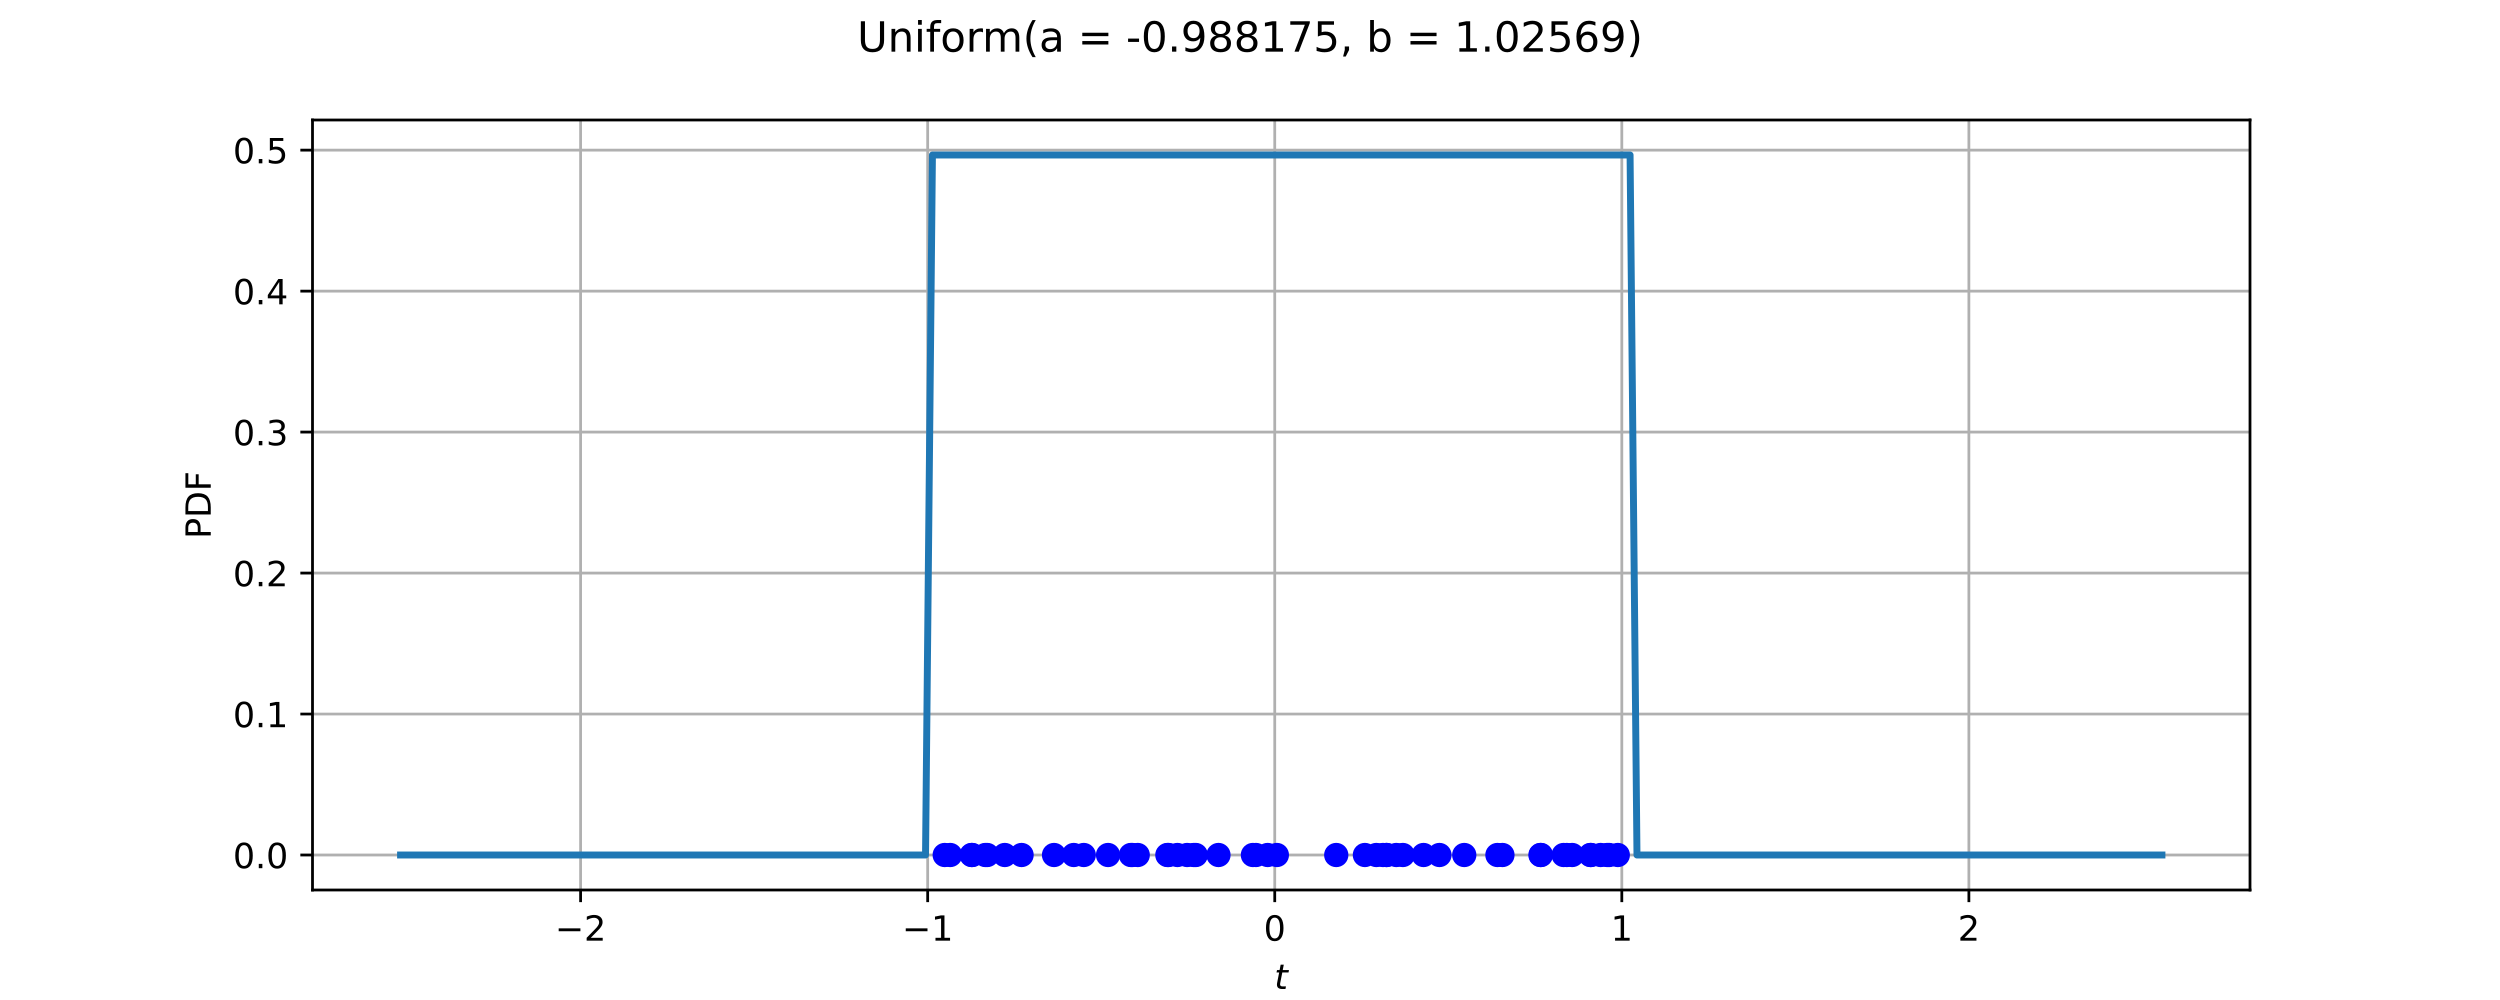
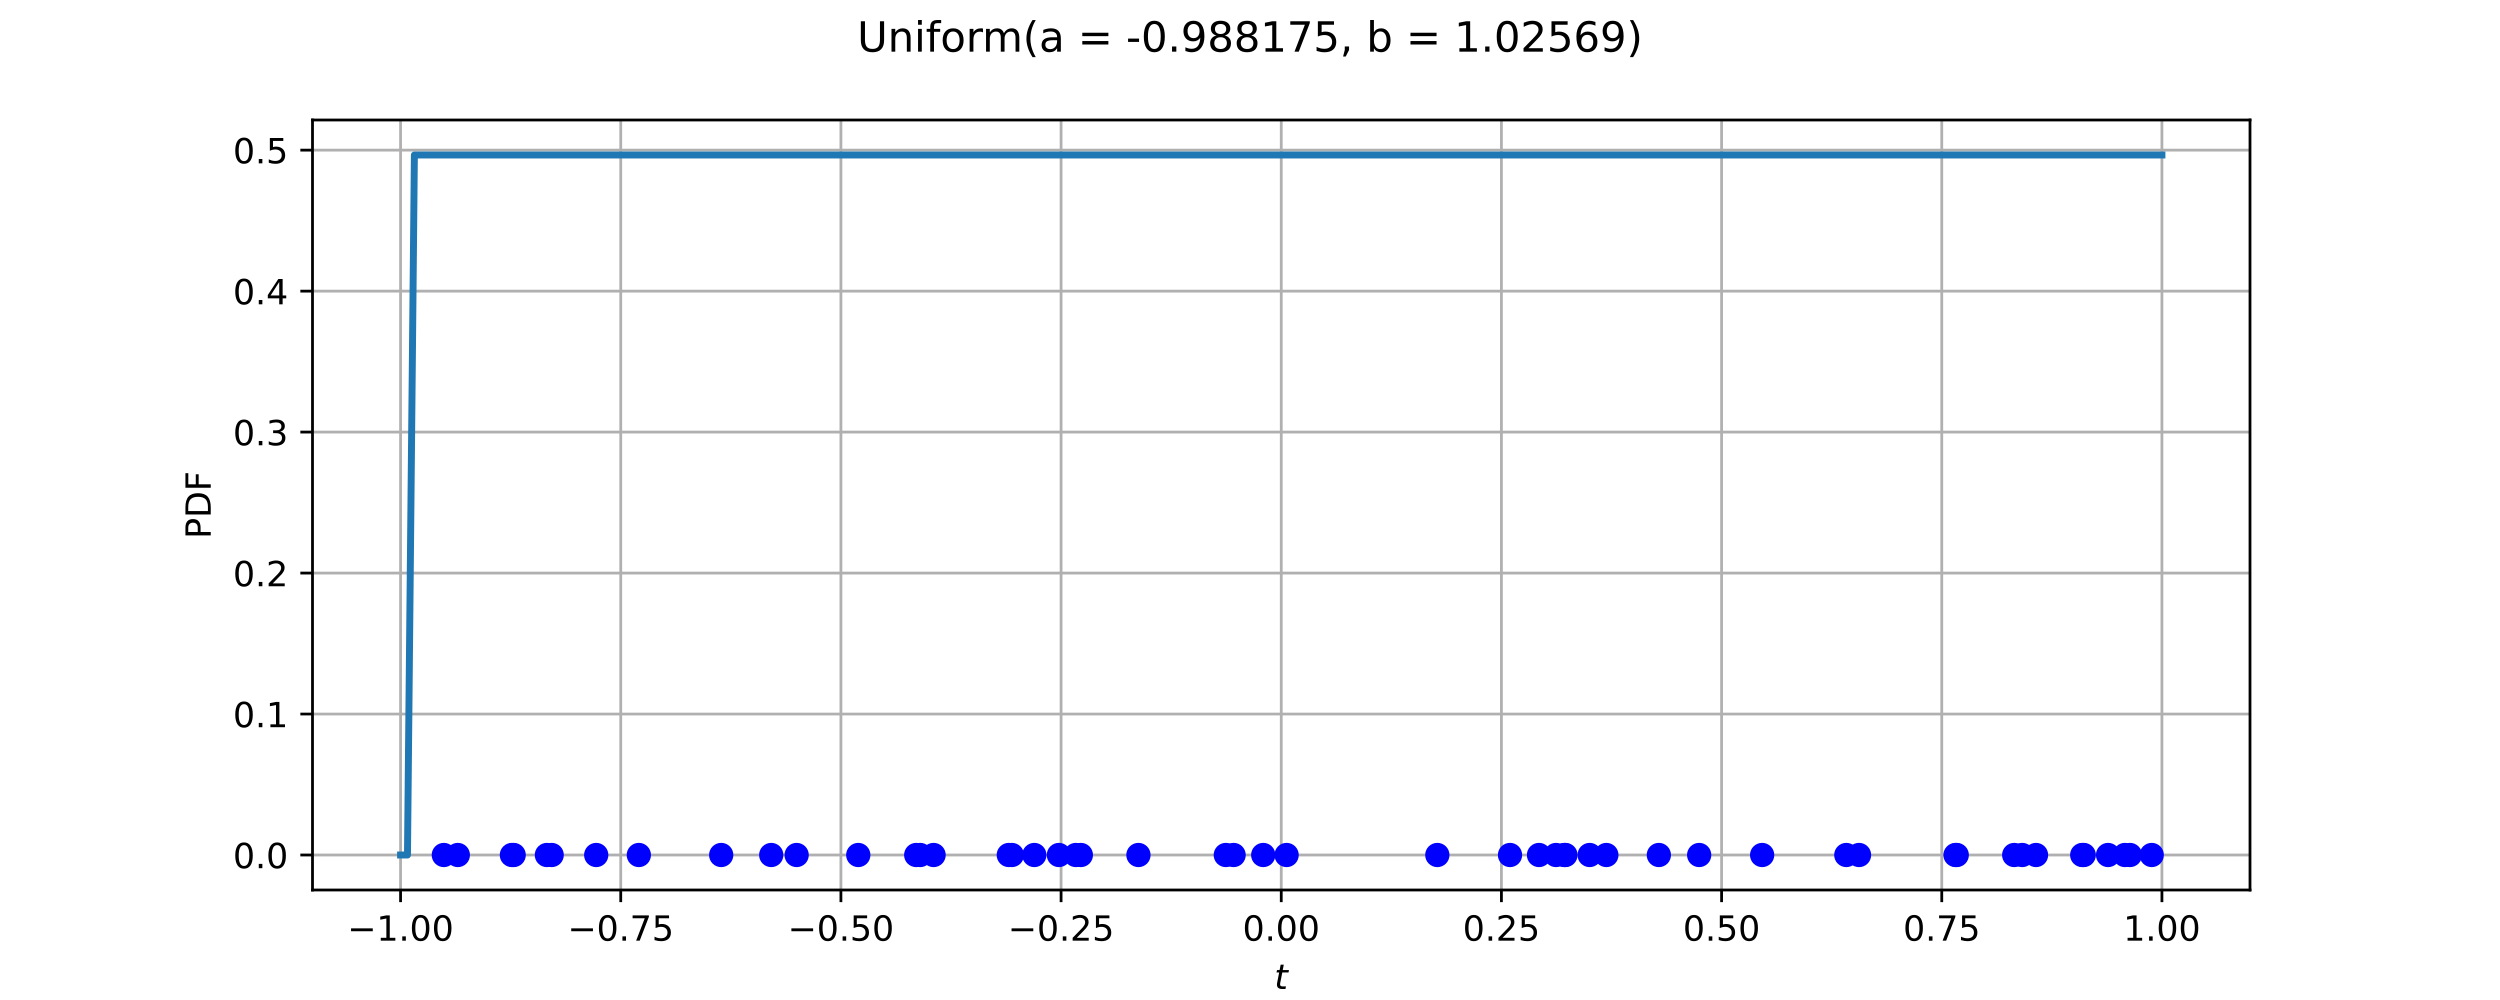
<svg xmlns="http://www.w3.org/2000/svg" xmlns:xlink="http://www.w3.org/1999/xlink" width="720pt" height="288pt" viewBox="0 0 720 288" version="1.1">
  <defs>
    <style type="text/css">*{stroke-linejoin: round; stroke-linecap: butt}</style>
  </defs>
  <g id="figure_1">
    <g id="patch_1">
      <path d="M 0 288  L 720 288  L 720 0  L 0 0  z " style="fill: #ffffff" />
    </g>
    <g id="axes_1">
      <g id="patch_2">
        <path d="M 90 256.32  L 648 256.32  L 648 34.56  L 90 34.56  z " style="fill: #ffffff" />
      </g>
      <g id="matplotlib.axis_1">
        <g id="xtick_1">
          <g id="line2d_1">
-             <path d="M 167.212 256.32  L 167.212 34.56  " clip-path="url(#p290db54220)" style="fill: none; stroke: #b0b0b0; stroke-width: 0.8; stroke-linecap: square" />
+             <path d="M 115.364 256.32  L 115.364 34.56  " clip-path="url(#p290db54220)" style="fill: none; stroke: #b0b0b0; stroke-width: 0.8; stroke-linecap: square" />
          </g>
          <g id="line2d_2">
            <defs>
              <path id="m4a92d99fee" d="M 0 0  L 0 3.5  " style="stroke: #000000; stroke-width: 0.8" />
            </defs>
            <g>
-               <use xlink:href="#m4a92d99fee" x="167.212" y="256.32" style="stroke: #000000; stroke-width: 0.8" />
+               <use xlink:href="#m4a92d99fee" x="115.364" y="256.32" style="stroke: #000000; stroke-width: 0.8" />
            </g>
          </g>
          <g id="text_1">
-             <g transform="translate(159.8413 270.9177) scale(0.1 -0.1)">
+             <g transform="translate(100.041 270.9177) scale(0.1 -0.1)">
              <defs>
                <path id="DejaVuSans-c9c" d="M 678 2272  L 4684 2272  L 4684 1741  L 678 1741  L 678 2272  z " transform="scale(0.015625)" />
+                 <path id="DejaVuSans-14" d="M 794 531  L 1825 531  L 1825 4091  L 703 3866  L 703 4441  L 1819 4666  L 2450 4666  L 2450 531  L 3481 531  L 3481 0  L 794 0  L 794 531  z " transform="scale(0.015625)" />
+                 <path id="DejaVuSans-11" d="M 684 794  L 1344 794  L 1344 0  L 684 0  L 684 794  z " transform="scale(0.015625)" />
+                 <path id="DejaVuSans-13" d="M 2034 4250  Q 1547 4250 1301 3770  Q 1056 3291 1056 2328  Q 1056 1369 1301 889  Q 1547 409 2034 409  Q 2525 409 2770 889  Q 3016 1369 3016 2328  Q 3016 3291 2770 3770  Q 2525 4250 2034 4250  z M 2034 4750  Q 2819 4750 3233 4129  Q 3647 3509 3647 2328  Q 3647 1150 3233 529  Q 2819 -91 2034 -91  Q 1250 -91 836 529  Q 422 1150 422 2328  Q 422 3509 836 4129  Q 1250 4750 2034 4750  z " transform="scale(0.015625)" />
+               </defs>
+               <use xlink:href="#DejaVuSans-c9c" />
+               <use xlink:href="#DejaVuSans-14" transform="translate(83.79688 0)" />
+               <use xlink:href="#DejaVuSans-11" transform="translate(147.4219 0)" />
+               <use xlink:href="#DejaVuSans-13" transform="translate(179.2031 0)" />
+               <use xlink:href="#DejaVuSans-13" transform="translate(242.8281 0)" />
+             </g>
+           </g>
+         </g>
+         <g id="xtick_2">
+           <g id="line2d_3">
+             <path d="M 178.773 256.32  L 178.773 34.56  " clip-path="url(#p290db54220)" style="fill: none; stroke: #b0b0b0; stroke-width: 0.8; stroke-linecap: square" />
+           </g>
+           <g id="line2d_4">
+             <g>
+               <use xlink:href="#m4a92d99fee" x="178.773" y="256.32" style="stroke: #000000; stroke-width: 0.8" />
+             </g>
+           </g>
+           <g id="text_2">
+             <g transform="translate(163.4501 270.9177) scale(0.1 -0.1)">
+               <defs>
+                 <path id="DejaVuSans-1a" d="M 525 4666  L 3525 4666  L 3525 4397  L 1831 0  L 1172 0  L 2766 4134  L 525 4134  L 525 4666  z " transform="scale(0.015625)" />
+                 <path id="DejaVuSans-18" d="M 691 4666  L 3169 4666  L 3169 4134  L 1269 4134  L 1269 2991  Q 1406 3038 1543 3061  Q 1681 3084 1819 3084  Q 2600 3084 3056 2656  Q 3513 2228 3513 1497  Q 3513 744 3044 326  Q 2575 -91 1722 -91  Q 1428 -91 1123 -41  Q 819 9 494 109  L 494 744  Q 775 591 1075 516  Q 1375 441 1709 441  Q 2250 441 2565 725  Q 2881 1009 2881 1497  Q 2881 1984 2565 2268  Q 2250 2553 1709 2553  Q 1456 2553 1204 2497  Q 953 2441 691 2322  L 691 4666  z " transform="scale(0.015625)" />
+               </defs>
+               <use xlink:href="#DejaVuSans-c9c" />
+               <use xlink:href="#DejaVuSans-13" transform="translate(83.79688 0)" />
+               <use xlink:href="#DejaVuSans-11" transform="translate(147.4219 0)" />
+               <use xlink:href="#DejaVuSans-1a" transform="translate(179.2031 0)" />
+               <use xlink:href="#DejaVuSans-18" transform="translate(242.8281 0)" />
+             </g>
+           </g>
+         </g>
+         <g id="xtick_3">
+           <g id="line2d_5">
+             <path d="M 242.182 256.32  L 242.182 34.56  " clip-path="url(#p290db54220)" style="fill: none; stroke: #b0b0b0; stroke-width: 0.8; stroke-linecap: square" />
+           </g>
+           <g id="line2d_6">
+             <g>
+               <use xlink:href="#m4a92d99fee" x="242.182" y="256.32" style="stroke: #000000; stroke-width: 0.8" />
+             </g>
+           </g>
+           <g id="text_3">
+             <g transform="translate(226.8592 270.9177) scale(0.1 -0.1)">
+               <use xlink:href="#DejaVuSans-c9c" />
+               <use xlink:href="#DejaVuSans-13" transform="translate(83.79688 0)" />
+               <use xlink:href="#DejaVuSans-11" transform="translate(147.4219 0)" />
+               <use xlink:href="#DejaVuSans-18" transform="translate(179.2031 0)" />
+               <use xlink:href="#DejaVuSans-13" transform="translate(242.8281 0)" />
+             </g>
+           </g>
+         </g>
+         <g id="xtick_4">
+           <g id="line2d_7">
+             <path d="M 305.591 256.32  L 305.591 34.56  " clip-path="url(#p290db54220)" style="fill: none; stroke: #b0b0b0; stroke-width: 0.8; stroke-linecap: square" />
+           </g>
+           <g id="line2d_8">
+             <g>
+               <use xlink:href="#m4a92d99fee" x="305.591" y="256.32" style="stroke: #000000; stroke-width: 0.8" />
+             </g>
+           </g>
+           <g id="text_4">
+             <g transform="translate(290.2683 270.9177) scale(0.1 -0.1)">
+               <defs>
                <path id="DejaVuSans-15" d="M 1228 531  L 3431 531  L 3431 0  L 469 0  L 469 531  Q 828 903 1448 1529  Q 2069 2156 2228 2338  Q 2531 2678 2651 2914  Q 2772 3150 2772 3378  Q 2772 3750 2511 3984  Q 2250 4219 1831 4219  Q 1534 4219 1204 4116  Q 875 4013 500 3803  L 500 4441  Q 881 4594 1212 4672  Q 1544 4750 1819 4750  Q 2544 4750 2975 4387  Q 3406 4025 3406 3419  Q 3406 3131 3298 2873  Q 3191 2616 2906 2266  Q 2828 2175 2409 1742  Q 1991 1309 1228 531  z " transform="scale(0.015625)" />
              </defs>
              <use xlink:href="#DejaVuSans-c9c" />
-               <use xlink:href="#DejaVuSans-15" transform="translate(83.79688 0)" />
-             </g>
-           </g>
-         </g>
-         <g id="xtick_2">
-           <g id="line2d_3">
-             <path d="M 267.169 256.32  L 267.169 34.56  " clip-path="url(#p290db54220)" style="fill: none; stroke: #b0b0b0; stroke-width: 0.8; stroke-linecap: square" />
-           </g>
-           <g id="line2d_4">
-             <g>
-               <use xlink:href="#m4a92d99fee" x="267.169" y="256.32" style="stroke: #000000; stroke-width: 0.8" />
-             </g>
-           </g>
-           <g id="text_2">
-             <g transform="translate(259.7976 270.9177) scale(0.1 -0.1)">
-               <defs>
-                 <path id="DejaVuSans-14" d="M 794 531  L 1825 531  L 1825 4091  L 703 3866  L 703 4441  L 1819 4666  L 2450 4666  L 2450 531  L 3481 531  L 3481 0  L 794 0  L 794 531  z " transform="scale(0.015625)" />
-               </defs>
-               <use xlink:href="#DejaVuSans-c9c" />
-               <use xlink:href="#DejaVuSans-14" transform="translate(83.79688 0)" />
-             </g>
-           </g>
-         </g>
-         <g id="xtick_3">
-           <g id="line2d_5">
-             <path d="M 367.125 256.32  L 367.125 34.56  " clip-path="url(#p290db54220)" style="fill: none; stroke: #b0b0b0; stroke-width: 0.8; stroke-linecap: square" />
-           </g>
-           <g id="line2d_6">
-             <g>
-               <use xlink:href="#m4a92d99fee" x="367.125" y="256.32" style="stroke: #000000; stroke-width: 0.8" />
-             </g>
-           </g>
-           <g id="text_3">
-             <g transform="translate(363.9437 270.9177) scale(0.1 -0.1)">
-               <defs>
-                 <path id="DejaVuSans-13" d="M 2034 4250  Q 1547 4250 1301 3770  Q 1056 3291 1056 2328  Q 1056 1369 1301 889  Q 1547 409 2034 409  Q 2525 409 2770 889  Q 3016 1369 3016 2328  Q 3016 3291 2770 3770  Q 2525 4250 2034 4250  z M 2034 4750  Q 2819 4750 3233 4129  Q 3647 3509 3647 2328  Q 3647 1150 3233 529  Q 2819 -91 2034 -91  Q 1250 -91 836 529  Q 422 1150 422 2328  Q 422 3509 836 4129  Q 1250 4750 2034 4750  z " transform="scale(0.015625)" />
-               </defs>
-               <use xlink:href="#DejaVuSans-13" />
-             </g>
-           </g>
-         </g>
-         <g id="xtick_4">
-           <g id="line2d_7">
-             <path d="M 467.081 256.32  L 467.081 34.56  " clip-path="url(#p290db54220)" style="fill: none; stroke: #b0b0b0; stroke-width: 0.8; stroke-linecap: square" />
-           </g>
-           <g id="line2d_8">
-             <g>
-               <use xlink:href="#m4a92d99fee" x="467.081" y="256.32" style="stroke: #000000; stroke-width: 0.8" />
-             </g>
-           </g>
-           <g id="text_4">
-             <g transform="translate(463.9 270.9177) scale(0.1 -0.1)">
-               <use xlink:href="#DejaVuSans-14" />
+               <use xlink:href="#DejaVuSans-13" transform="translate(83.79688 0)" />
+               <use xlink:href="#DejaVuSans-11" transform="translate(147.4219 0)" />
+               <use xlink:href="#DejaVuSans-15" transform="translate(179.2031 0)" />
+               <use xlink:href="#DejaVuSans-18" transform="translate(242.8281 0)" />
            </g>
          </g>
        </g>
        <g id="xtick_5">
          <g id="line2d_9">
-             <path d="M 567.037 256.32  L 567.037 34.56  " clip-path="url(#p290db54220)" style="fill: none; stroke: #b0b0b0; stroke-width: 0.8; stroke-linecap: square" />
+             <path d="M 369 256.32  L 369 34.56  " clip-path="url(#p290db54220)" style="fill: none; stroke: #b0b0b0; stroke-width: 0.8; stroke-linecap: square" />
          </g>
          <g id="line2d_10">
            <g>
-               <use xlink:href="#m4a92d99fee" x="567.037" y="256.32" style="stroke: #000000; stroke-width: 0.8" />
+               <use xlink:href="#m4a92d99fee" x="369" y="256.32" style="stroke: #000000; stroke-width: 0.8" />
            </g>
          </g>
          <g id="text_5">
-             <g transform="translate(563.8562 270.9177) scale(0.1 -0.1)">
-               <use xlink:href="#DejaVuSans-15" />
-             </g>
-           </g>
-         </g>
-         <g id="text_6">
+             <g transform="translate(357.8672 270.9177) scale(0.1 -0.1)">
+               <use xlink:href="#DejaVuSans-13" />
+               <use xlink:href="#DejaVuSans-11" transform="translate(63.625 0)" />
+               <use xlink:href="#DejaVuSans-13" transform="translate(95.40625 0)" />
+               <use xlink:href="#DejaVuSans-13" transform="translate(159.0312 0)" />
+             </g>
+           </g>
+         </g>
+         <g id="xtick_6">
+           <g id="line2d_11">
+             <path d="M 432.409 256.32  L 432.409 34.56  " clip-path="url(#p290db54220)" style="fill: none; stroke: #b0b0b0; stroke-width: 0.8; stroke-linecap: square" />
+           </g>
+           <g id="line2d_12">
+             <g>
+               <use xlink:href="#m4a92d99fee" x="432.409" y="256.32" style="stroke: #000000; stroke-width: 0.8" />
+             </g>
+           </g>
+           <g id="text_6">
+             <g transform="translate(421.2763 270.9177) scale(0.1 -0.1)">
+               <use xlink:href="#DejaVuSans-13" />
+               <use xlink:href="#DejaVuSans-11" transform="translate(63.625 0)" />
+               <use xlink:href="#DejaVuSans-15" transform="translate(95.40625 0)" />
+               <use xlink:href="#DejaVuSans-18" transform="translate(159.0312 0)" />
+             </g>
+           </g>
+         </g>
+         <g id="xtick_7">
+           <g id="line2d_13">
+             <path d="M 495.818 256.32  L 495.818 34.56  " clip-path="url(#p290db54220)" style="fill: none; stroke: #b0b0b0; stroke-width: 0.8; stroke-linecap: square" />
+           </g>
+           <g id="line2d_14">
+             <g>
+               <use xlink:href="#m4a92d99fee" x="495.818" y="256.32" style="stroke: #000000; stroke-width: 0.8" />
+             </g>
+           </g>
+           <g id="text_7">
+             <g transform="translate(484.6854 270.9177) scale(0.1 -0.1)">
+               <use xlink:href="#DejaVuSans-13" />
+               <use xlink:href="#DejaVuSans-11" transform="translate(63.625 0)" />
+               <use xlink:href="#DejaVuSans-18" transform="translate(95.40625 0)" />
+               <use xlink:href="#DejaVuSans-13" transform="translate(159.0312 0)" />
+             </g>
+           </g>
+         </g>
+         <g id="xtick_8">
+           <g id="line2d_15">
+             <path d="M 559.227 256.32  L 559.227 34.56  " clip-path="url(#p290db54220)" style="fill: none; stroke: #b0b0b0; stroke-width: 0.8; stroke-linecap: square" />
+           </g>
+           <g id="line2d_16">
+             <g>
+               <use xlink:href="#m4a92d99fee" x="559.227" y="256.32" style="stroke: #000000; stroke-width: 0.8" />
+             </g>
+           </g>
+           <g id="text_8">
+             <g transform="translate(548.0945 270.9177) scale(0.1 -0.1)">
+               <use xlink:href="#DejaVuSans-13" />
+               <use xlink:href="#DejaVuSans-11" transform="translate(63.625 0)" />
+               <use xlink:href="#DejaVuSans-1a" transform="translate(95.40625 0)" />
+               <use xlink:href="#DejaVuSans-18" transform="translate(159.0312 0)" />
+             </g>
+           </g>
+         </g>
+         <g id="xtick_9">
+           <g id="line2d_17">
+             <path d="M 622.636 256.32  L 622.636 34.56  " clip-path="url(#p290db54220)" style="fill: none; stroke: #b0b0b0; stroke-width: 0.8; stroke-linecap: square" />
+           </g>
+           <g id="line2d_18">
+             <g>
+               <use xlink:href="#m4a92d99fee" x="622.636" y="256.32" style="stroke: #000000; stroke-width: 0.8" />
+             </g>
+           </g>
+           <g id="text_9">
+             <g transform="translate(611.5036 270.9177) scale(0.1 -0.1)">
+               <use xlink:href="#DejaVuSans-14" />
+               <use xlink:href="#DejaVuSans-11" transform="translate(63.625 0)" />
+               <use xlink:href="#DejaVuSans-13" transform="translate(95.40625 0)" />
+               <use xlink:href="#DejaVuSans-13" transform="translate(159.0312 0)" />
+             </g>
+           </g>
+         </g>
+         <g id="text_10">
          <g transform="translate(367 284.9177) scale(0.1 -0.1)">
            <defs>
              <path id="DejaVuSans-Oblique-57" d="M 2706 3500  L 2619 3053  L 1472 3053  L 1100 1153  Q 1081 1047 1072 975  Q 1063 903 1063 863  Q 1063 663 1183 572  Q 1303 481 1569 481  L 2150 481  L 2053 0  L 1503 0  Q 991 0 739 200  Q 488 400 488 806  Q 488 878 497 964  Q 506 1050 525 1153  L 897 3053  L 409 3053  L 500 3500  L 978 3500  L 1172 4494  L 1747 4494  L 1556 3500  L 2706 3500  z " transform="scale(0.015625)" />
            </defs>
            <use xlink:href="#DejaVuSans-Oblique-57" transform="translate(0 0.78125)" />
          </g>
        </g>
      </g>
      <g id="matplotlib.axis_2">
        <g id="ytick_1">
-           <g id="line2d_11">
+           <g id="line2d_19">
            <path d="M 90 246.24  L 648 246.24  " clip-path="url(#p290db54220)" style="fill: none; stroke: #b0b0b0; stroke-width: 0.8; stroke-linecap: square" />
          </g>
-           <g id="line2d_12">
+           <g id="line2d_20">
            <defs>
              <path id="mb3cb5c074b" d="M 0 0  L -3.5 0  " style="stroke: #000000; stroke-width: 0.8" />
            </defs>
            <g>
              <use xlink:href="#mb3cb5c074b" x="90" y="246.24" style="stroke: #000000; stroke-width: 0.8" />
            </g>
          </g>
-           <g id="text_7">
+           <g id="text_11">
            <g transform="translate(67.09687 250.0388) scale(0.1 -0.1)">
-               <defs>
-                 <path id="DejaVuSans-11" d="M 684 794  L 1344 794  L 1344 0  L 684 0  L 684 794  z " transform="scale(0.015625)" />
-               </defs>
              <use xlink:href="#DejaVuSans-13" />
              <use xlink:href="#DejaVuSans-11" transform="translate(63.625 0)" />
              <use xlink:href="#DejaVuSans-13" transform="translate(95.40625 0)" />
            </g>
          </g>
        </g>
        <g id="ytick_2">
-           <g id="line2d_13">
+           <g id="line2d_21">
            <path d="M 90 205.64  L 648 205.64  " clip-path="url(#p290db54220)" style="fill: none; stroke: #b0b0b0; stroke-width: 0.8; stroke-linecap: square" />
          </g>
-           <g id="line2d_14">
+           <g id="line2d_22">
            <g>
              <use xlink:href="#mb3cb5c074b" x="90" y="205.64" style="stroke: #000000; stroke-width: 0.8" />
            </g>
          </g>
-           <g id="text_8">
+           <g id="text_12">
            <g transform="translate(67.09687 209.4393) scale(0.1 -0.1)">
              <use xlink:href="#DejaVuSans-13" />
              <use xlink:href="#DejaVuSans-11" transform="translate(63.625 0)" />
              <use xlink:href="#DejaVuSans-14" transform="translate(95.40625 0)" />
            </g>
          </g>
        </g>
        <g id="ytick_3">
-           <g id="line2d_15">
+           <g id="line2d_23">
            <path d="M 90 165.041  L 648 165.041  " clip-path="url(#p290db54220)" style="fill: none; stroke: #b0b0b0; stroke-width: 0.8; stroke-linecap: square" />
          </g>
-           <g id="line2d_16">
+           <g id="line2d_24">
            <g>
              <use xlink:href="#mb3cb5c074b" x="90" y="165.041" style="stroke: #000000; stroke-width: 0.8" />
            </g>
          </g>
-           <g id="text_9">
+           <g id="text_13">
            <g transform="translate(67.09687 168.8397) scale(0.1 -0.1)">
              <use xlink:href="#DejaVuSans-13" />
              <use xlink:href="#DejaVuSans-11" transform="translate(63.625 0)" />
              <use xlink:href="#DejaVuSans-15" transform="translate(95.40625 0)" />
            </g>
          </g>
        </g>
        <g id="ytick_4">
-           <g id="line2d_17">
+           <g id="line2d_25">
            <path d="M 90 124.441  L 648 124.441  " clip-path="url(#p290db54220)" style="fill: none; stroke: #b0b0b0; stroke-width: 0.8; stroke-linecap: square" />
          </g>
-           <g id="line2d_18">
+           <g id="line2d_26">
            <g>
              <use xlink:href="#mb3cb5c074b" x="90" y="124.441" style="stroke: #000000; stroke-width: 0.8" />
            </g>
          </g>
-           <g id="text_10">
+           <g id="text_14">
            <g transform="translate(67.09687 128.2401) scale(0.1 -0.1)">
              <defs>
                <path id="DejaVuSans-16" d="M 2597 2516  Q 3050 2419 3304 2112  Q 3559 1806 3559 1356  Q 3559 666 3084 287  Q 2609 -91 1734 -91  Q 1441 -91 1130 -33  Q 819 25 488 141  L 488 750  Q 750 597 1062 519  Q 1375 441 1716 441  Q 2309 441 2620 675  Q 2931 909 2931 1356  Q 2931 1769 2642 2001  Q 2353 2234 1838 2234  L 1294 2234  L 1294 2753  L 1863 2753  Q 2328 2753 2575 2939  Q 2822 3125 2822 3475  Q 2822 3834 2567 4026  Q 2313 4219 1838 4219  Q 1578 4219 1281 4162  Q 984 4106 628 3988  L 628 4550  Q 988 4650 1302 4700  Q 1616 4750 1894 4750  Q 2613 4750 3031 4423  Q 3450 4097 3450 3541  Q 3450 3153 3228 2886  Q 3006 2619 2597 2516  z " transform="scale(0.015625)" />
              </defs>
              <use xlink:href="#DejaVuSans-13" />
              <use xlink:href="#DejaVuSans-11" transform="translate(63.625 0)" />
              <use xlink:href="#DejaVuSans-16" transform="translate(95.40625 0)" />
            </g>
          </g>
        </g>
        <g id="ytick_5">
-           <g id="line2d_19">
+           <g id="line2d_27">
            <path d="M 90 83.842  L 648 83.842  " clip-path="url(#p290db54220)" style="fill: none; stroke: #b0b0b0; stroke-width: 0.8; stroke-linecap: square" />
          </g>
-           <g id="line2d_20">
+           <g id="line2d_28">
            <g>
              <use xlink:href="#mb3cb5c074b" x="90" y="83.842" style="stroke: #000000; stroke-width: 0.8" />
            </g>
          </g>
-           <g id="text_11">
+           <g id="text_15">
            <g transform="translate(67.09687 87.64055) scale(0.1 -0.1)">
              <defs>
                <path id="DejaVuSans-17" d="M 2419 4116  L 825 1625  L 2419 1625  L 2419 4116  z M 2253 4666  L 3047 4666  L 3047 1625  L 3713 1625  L 3713 1100  L 3047 1100  L 3047 0  L 2419 0  L 2419 1100  L 313 1100  L 313 1709  L 2253 4666  z " transform="scale(0.015625)" />
              </defs>
              <use xlink:href="#DejaVuSans-13" />
              <use xlink:href="#DejaVuSans-11" transform="translate(63.625 0)" />
              <use xlink:href="#DejaVuSans-17" transform="translate(95.40625 0)" />
            </g>
          </g>
        </g>
        <g id="ytick_6">
-           <g id="line2d_21">
+           <g id="line2d_29">
            <path d="M 90 43.242  L 648 43.242  " clip-path="url(#p290db54220)" style="fill: none; stroke: #b0b0b0; stroke-width: 0.8; stroke-linecap: square" />
          </g>
-           <g id="line2d_22">
+           <g id="line2d_30">
            <g>
              <use xlink:href="#mb3cb5c074b" x="90" y="43.242" style="stroke: #000000; stroke-width: 0.8" />
            </g>
          </g>
-           <g id="text_12">
+           <g id="text_16">
            <g transform="translate(67.09687 47.04099) scale(0.1 -0.1)">
-               <defs>
-                 <path id="DejaVuSans-18" d="M 691 4666  L 3169 4666  L 3169 4134  L 1269 4134  L 1269 2991  Q 1406 3038 1543 3061  Q 1681 3084 1819 3084  Q 2600 3084 3056 2656  Q 3513 2228 3513 1497  Q 3513 744 3044 326  Q 2575 -91 1722 -91  Q 1428 -91 1123 -41  Q 819 9 494 109  L 494 744  Q 775 591 1075 516  Q 1375 441 1709 441  Q 2250 441 2565 725  Q 2881 1009 2881 1497  Q 2881 1984 2565 2268  Q 2250 2553 1709 2553  Q 1456 2553 1204 2497  Q 953 2441 691 2322  L 691 4666  z " transform="scale(0.015625)" />
-               </defs>
              <use xlink:href="#DejaVuSans-13" />
              <use xlink:href="#DejaVuSans-11" transform="translate(63.625 0)" />
              <use xlink:href="#DejaVuSans-18" transform="translate(95.40625 0)" />
            </g>
          </g>
        </g>
-         <g id="text_13">
+         <g id="text_17">
          <g transform="translate(60.69453 155.1806) rotate(-90) scale(0.1 -0.1)">
            <defs>
              <path id="DejaVuSans-33" d="M 1259 4147  L 1259 2394  L 2053 2394  Q 2494 2394 2734 2622  Q 2975 2850 2975 3272  Q 2975 3691 2734 3919  Q 2494 4147 2053 4147  L 1259 4147  z M 628 4666  L 2053 4666  Q 2838 4666 3239 4311  Q 3641 3956 3641 3272  Q 3641 2581 3239 2228  Q 2838 1875 2053 1875  L 1259 1875  L 1259 0  L 628 0  L 628 4666  z " transform="scale(0.015625)" />
              <path id="DejaVuSans-27" d="M 1259 4147  L 1259 519  L 2022 519  Q 2988 519 3436 956  Q 3884 1394 3884 2338  Q 3884 3275 3436 3711  Q 2988 4147 2022 4147  L 1259 4147  z M 628 4666  L 1925 4666  Q 3281 4666 3915 4102  Q 4550 3538 4550 2338  Q 4550 1131 3912 565  Q 3275 0 1925 0  L 628 0  L 628 4666  z " transform="scale(0.015625)" />
              <path id="DejaVuSans-29" d="M 628 4666  L 3309 4666  L 3309 4134  L 1259 4134  L 1259 2759  L 3109 2759  L 3109 2228  L 1259 2228  L 1259 0  L 628 0  L 628 4666  z " transform="scale(0.015625)" />
            </defs>
            <use xlink:href="#DejaVuSans-33" />
            <use xlink:href="#DejaVuSans-27" transform="translate(60.29688 0)" />
            <use xlink:href="#DejaVuSans-29" transform="translate(137.2969 0)" />
          </g>
        </g>
      </g>
-       <g id="line2d_23">
-         <path d="M 115.364 246.24  L 266.551 246.24  L 268.54 44.64  L 469.46 44.64  L 471.449 246.24  L 622.636 246.24  L 622.636 246.24  " clip-path="url(#p290db54220)" style="fill: none; stroke: #1f77b4; stroke-width: 2; stroke-linecap: square" />
+       <g id="line2d_31">
+         <path d="M 115.364 246.24  L 117.353 246.24  L 119.342 44.64  L 622.636 44.64  L 622.636 44.64  " clip-path="url(#p290db54220)" style="fill: none; stroke: #1f77b4; stroke-width: 2; stroke-linecap: square" />
      </g>
      <g id="PathCollection_1">
        <defs>
          <path id="mfba7d9ca32" d="M 0 3  C 0.796 3 1.559 2.684 2.121 2.121  C 2.684 1.559 3 0.796 3 0  C 3 -0.796 2.684 -1.559 2.121 -2.121  C 1.559 -2.684 0.796 -3 0 -3  C -0.796 -3 -1.559 -2.684 -2.121 -2.121  C -2.684 -1.559 -3 -0.796 -3 0  C -3 0.796 -2.684 1.559 -2.121 2.121  C -1.559 2.684 -0.796 3 0 3  z " style="stroke: #0000ff" />
        </defs>
        <g clip-path="url(#p290db54220)">
-           <use xlink:href="#mfba7d9ca32" x="393.089" y="246.24" style="fill: #0000ff; stroke: #0000ff" />
-           <use xlink:href="#mfba7d9ca32" x="443.653" y="246.24" style="fill: #0000ff; stroke: #0000ff" />
-           <use xlink:href="#mfba7d9ca32" x="294.212" y="246.24" style="fill: #0000ff; stroke: #0000ff" />
-           <use xlink:href="#mfba7d9ca32" x="273.666" y="246.24" style="fill: #0000ff; stroke: #0000ff" />
-           <use xlink:href="#mfba7d9ca32" x="336.55" y="246.24" style="fill: #0000ff; stroke: #0000ff" />
-           <use xlink:href="#mfba7d9ca32" x="460.968" y="246.24" style="fill: #0000ff; stroke: #0000ff" />
-           <use xlink:href="#mfba7d9ca32" x="451.224" y="246.24" style="fill: #0000ff; stroke: #0000ff" />
-           <use xlink:href="#mfba7d9ca32" x="367.733" y="246.24" style="fill: #0000ff; stroke: #0000ff" />
-           <use xlink:href="#mfba7d9ca32" x="279.804" y="246.24" style="fill: #0000ff; stroke: #0000ff" />
-           <use xlink:href="#mfba7d9ca32" x="325.694" y="246.24" style="fill: #0000ff; stroke: #0000ff" />
-           <use xlink:href="#mfba7d9ca32" x="409.983" y="246.24" style="fill: #0000ff; stroke: #0000ff" />
-           <use xlink:href="#mfba7d9ca32" x="343.808" y="246.24" style="fill: #0000ff; stroke: #0000ff" />
-           <use xlink:href="#mfba7d9ca32" x="341.889" y="246.24" style="fill: #0000ff; stroke: #0000ff" />
-           <use xlink:href="#mfba7d9ca32" x="414.558" y="246.24" style="fill: #0000ff; stroke: #0000ff" />
-           <use xlink:href="#mfba7d9ca32" x="443.792" y="246.24" style="fill: #0000ff; stroke: #0000ff" />
-           <use xlink:href="#mfba7d9ca32" x="326.142" y="246.24" style="fill: #0000ff; stroke: #0000ff" />
-           <use xlink:href="#mfba7d9ca32" x="452.79" y="246.24" style="fill: #0000ff; stroke: #0000ff" />
-           <use xlink:href="#mfba7d9ca32" x="431.259" y="246.24" style="fill: #0000ff; stroke: #0000ff" />
-           <use xlink:href="#mfba7d9ca32" x="404.024" y="246.24" style="fill: #0000ff; stroke: #0000ff" />
-           <use xlink:href="#mfba7d9ca32" x="432.702" y="246.24" style="fill: #0000ff; stroke: #0000ff" />
-           <use xlink:href="#mfba7d9ca32" x="339.098" y="246.24" style="fill: #0000ff; stroke: #0000ff" />
-           <use xlink:href="#mfba7d9ca32" x="458.034" y="246.24" style="fill: #0000ff; stroke: #0000ff" />
-           <use xlink:href="#mfba7d9ca32" x="384.84" y="246.24" style="fill: #0000ff; stroke: #0000ff" />
-           <use xlink:href="#mfba7d9ca32" x="303.561" y="246.24" style="fill: #0000ff; stroke: #0000ff" />
-           <use xlink:href="#mfba7d9ca32" x="284.318" y="246.24" style="fill: #0000ff; stroke: #0000ff" />
-           <use xlink:href="#mfba7d9ca32" x="399.256" y="246.24" style="fill: #0000ff; stroke: #0000ff" />
-           <use xlink:href="#mfba7d9ca32" x="309.239" y="246.24" style="fill: #0000ff; stroke: #0000ff" />
-           <use xlink:href="#mfba7d9ca32" x="344.381" y="246.24" style="fill: #0000ff; stroke: #0000ff" />
-           <use xlink:href="#mfba7d9ca32" x="272.078" y="246.24" style="fill: #0000ff; stroke: #0000ff" />
-           <use xlink:href="#mfba7d9ca32" x="350.916" y="246.24" style="fill: #0000ff; stroke: #0000ff" />
-           <use xlink:href="#mfba7d9ca32" x="463.451" y="246.24" style="fill: #0000ff; stroke: #0000ff" />
-           <use xlink:href="#mfba7d9ca32" x="450.315" y="246.24" style="fill: #0000ff; stroke: #0000ff" />
-           <use xlink:href="#mfba7d9ca32" x="458.206" y="246.24" style="fill: #0000ff; stroke: #0000ff" />
-           <use xlink:href="#mfba7d9ca32" x="361.717" y="246.24" style="fill: #0000ff; stroke: #0000ff" />
-           <use xlink:href="#mfba7d9ca32" x="319.118" y="246.24" style="fill: #0000ff; stroke: #0000ff" />
-           <use xlink:href="#mfba7d9ca32" x="399.379" y="246.24" style="fill: #0000ff; stroke: #0000ff" />
-           <use xlink:href="#mfba7d9ca32" x="365.081" y="246.24" style="fill: #0000ff; stroke: #0000ff" />
-           <use xlink:href="#mfba7d9ca32" x="360.833" y="246.24" style="fill: #0000ff; stroke: #0000ff" />
-           <use xlink:href="#mfba7d9ca32" x="289.375" y="246.24" style="fill: #0000ff; stroke: #0000ff" />
-           <use xlink:href="#mfba7d9ca32" x="336.202" y="246.24" style="fill: #0000ff; stroke: #0000ff" />
-           <use xlink:href="#mfba7d9ca32" x="398.307" y="246.24" style="fill: #0000ff; stroke: #0000ff" />
-           <use xlink:href="#mfba7d9ca32" x="402.127" y="246.24" style="fill: #0000ff; stroke: #0000ff" />
-           <use xlink:href="#mfba7d9ca32" x="462.879" y="246.24" style="fill: #0000ff; stroke: #0000ff" />
-           <use xlink:href="#mfba7d9ca32" x="396.379" y="246.24" style="fill: #0000ff; stroke: #0000ff" />
-           <use xlink:href="#mfba7d9ca32" x="280.005" y="246.24" style="fill: #0000ff; stroke: #0000ff" />
-           <use xlink:href="#mfba7d9ca32" x="421.705" y="246.24" style="fill: #0000ff; stroke: #0000ff" />
-           <use xlink:href="#mfba7d9ca32" x="465.922" y="246.24" style="fill: #0000ff; stroke: #0000ff" />
-           <use xlink:href="#mfba7d9ca32" x="283.776" y="246.24" style="fill: #0000ff; stroke: #0000ff" />
-           <use xlink:href="#mfba7d9ca32" x="312.122" y="246.24" style="fill: #0000ff; stroke: #0000ff" />
-           <use xlink:href="#mfba7d9ca32" x="327.666" y="246.24" style="fill: #0000ff; stroke: #0000ff" />
+           <use xlink:href="#mfba7d9ca32" x="434.883" y="246.24" style="fill: #0000ff; stroke: #0000ff" />
+           <use xlink:href="#mfba7d9ca32" x="563.187" y="246.24" style="fill: #0000ff; stroke: #0000ff" />
+           <use xlink:href="#mfba7d9ca32" x="183.986" y="246.24" style="fill: #0000ff; stroke: #0000ff" />
+           <use xlink:href="#mfba7d9ca32" x="131.851" y="246.24" style="fill: #0000ff; stroke: #0000ff" />
+           <use xlink:href="#mfba7d9ca32" x="291.416" y="246.24" style="fill: #0000ff; stroke: #0000ff" />
+           <use xlink:href="#mfba7d9ca32" x="607.125" y="246.24" style="fill: #0000ff; stroke: #0000ff" />
+           <use xlink:href="#mfba7d9ca32" x="582.399" y="246.24" style="fill: #0000ff; stroke: #0000ff" />
+           <use xlink:href="#mfba7d9ca32" x="370.542" y="246.24" style="fill: #0000ff; stroke: #0000ff" />
+           <use xlink:href="#mfba7d9ca32" x="147.426" y="246.24" style="fill: #0000ff; stroke: #0000ff" />
+           <use xlink:href="#mfba7d9ca32" x="263.871" y="246.24" style="fill: #0000ff; stroke: #0000ff" />
+           <use xlink:href="#mfba7d9ca32" x="477.75" y="246.24" style="fill: #0000ff; stroke: #0000ff" />
+           <use xlink:href="#mfba7d9ca32" x="309.833" y="246.24" style="fill: #0000ff; stroke: #0000ff" />
+           <use xlink:href="#mfba7d9ca32" x="304.966" y="246.24" style="fill: #0000ff; stroke: #0000ff" />
+           <use xlink:href="#mfba7d9ca32" x="489.36" y="246.24" style="fill: #0000ff; stroke: #0000ff" />
+           <use xlink:href="#mfba7d9ca32" x="563.541" y="246.24" style="fill: #0000ff; stroke: #0000ff" />
+           <use xlink:href="#mfba7d9ca32" x="265.006" y="246.24" style="fill: #0000ff; stroke: #0000ff" />
+           <use xlink:href="#mfba7d9ca32" x="586.372" y="246.24" style="fill: #0000ff; stroke: #0000ff" />
+           <use xlink:href="#mfba7d9ca32" x="531.739" y="246.24" style="fill: #0000ff; stroke: #0000ff" />
+           <use xlink:href="#mfba7d9ca32" x="462.63" y="246.24" style="fill: #0000ff; stroke: #0000ff" />
+           <use xlink:href="#mfba7d9ca32" x="535.399" y="246.24" style="fill: #0000ff; stroke: #0000ff" />
+           <use xlink:href="#mfba7d9ca32" x="297.881" y="246.24" style="fill: #0000ff; stroke: #0000ff" />
+           <use xlink:href="#mfba7d9ca32" x="599.68" y="246.24" style="fill: #0000ff; stroke: #0000ff" />
+           <use xlink:href="#mfba7d9ca32" x="413.952" y="246.24" style="fill: #0000ff; stroke: #0000ff" />
+           <use xlink:href="#mfba7d9ca32" x="207.707" y="246.24" style="fill: #0000ff; stroke: #0000ff" />
+           <use xlink:href="#mfba7d9ca32" x="158.88" y="246.24" style="fill: #0000ff; stroke: #0000ff" />
+           <use xlink:href="#mfba7d9ca32" x="450.533" y="246.24" style="fill: #0000ff; stroke: #0000ff" />
+           <use xlink:href="#mfba7d9ca32" x="222.115" y="246.24" style="fill: #0000ff; stroke: #0000ff" />
+           <use xlink:href="#mfba7d9ca32" x="311.287" y="246.24" style="fill: #0000ff; stroke: #0000ff" />
+           <use xlink:href="#mfba7d9ca32" x="127.822" y="246.24" style="fill: #0000ff; stroke: #0000ff" />
+           <use xlink:href="#mfba7d9ca32" x="327.87" y="246.24" style="fill: #0000ff; stroke: #0000ff" />
+           <use xlink:href="#mfba7d9ca32" x="613.425" y="246.24" style="fill: #0000ff; stroke: #0000ff" />
+           <use xlink:href="#mfba7d9ca32" x="580.092" y="246.24" style="fill: #0000ff; stroke: #0000ff" />
+           <use xlink:href="#mfba7d9ca32" x="600.115" y="246.24" style="fill: #0000ff; stroke: #0000ff" />
+           <use xlink:href="#mfba7d9ca32" x="355.278" y="246.24" style="fill: #0000ff; stroke: #0000ff" />
+           <use xlink:href="#mfba7d9ca32" x="247.184" y="246.24" style="fill: #0000ff; stroke: #0000ff" />
+           <use xlink:href="#mfba7d9ca32" x="450.843" y="246.24" style="fill: #0000ff; stroke: #0000ff" />
+           <use xlink:href="#mfba7d9ca32" x="363.813" y="246.24" style="fill: #0000ff; stroke: #0000ff" />
+           <use xlink:href="#mfba7d9ca32" x="353.033" y="246.24" style="fill: #0000ff; stroke: #0000ff" />
+           <use xlink:href="#mfba7d9ca32" x="171.71" y="246.24" style="fill: #0000ff; stroke: #0000ff" />
+           <use xlink:href="#mfba7d9ca32" x="290.534" y="246.24" style="fill: #0000ff; stroke: #0000ff" />
+           <use xlink:href="#mfba7d9ca32" x="448.123" y="246.24" style="fill: #0000ff; stroke: #0000ff" />
+           <use xlink:href="#mfba7d9ca32" x="457.818" y="246.24" style="fill: #0000ff; stroke: #0000ff" />
+           <use xlink:href="#mfba7d9ca32" x="611.974" y="246.24" style="fill: #0000ff; stroke: #0000ff" />
+           <use xlink:href="#mfba7d9ca32" x="443.231" y="246.24" style="fill: #0000ff; stroke: #0000ff" />
+           <use xlink:href="#mfba7d9ca32" x="147.937" y="246.24" style="fill: #0000ff; stroke: #0000ff" />
+           <use xlink:href="#mfba7d9ca32" x="507.495" y="246.24" style="fill: #0000ff; stroke: #0000ff" />
+           <use xlink:href="#mfba7d9ca32" x="619.694" y="246.24" style="fill: #0000ff; stroke: #0000ff" />
+           <use xlink:href="#mfba7d9ca32" x="157.505" y="246.24" style="fill: #0000ff; stroke: #0000ff" />
+           <use xlink:href="#mfba7d9ca32" x="229.433" y="246.24" style="fill: #0000ff; stroke: #0000ff" />
+           <use xlink:href="#mfba7d9ca32" x="268.874" y="246.24" style="fill: #0000ff; stroke: #0000ff" />
        </g>
      </g>
      <g id="patch_3">
        <path d="M 90 256.32  L 90 34.56  " style="fill: none; stroke: #000000; stroke-width: 0.8; stroke-linejoin: miter; stroke-linecap: square" />
      </g>
      <g id="patch_4">
        <path d="M 648 256.32  L 648 34.56  " style="fill: none; stroke: #000000; stroke-width: 0.8; stroke-linejoin: miter; stroke-linecap: square" />
      </g>
      <g id="patch_5">
        <path d="M 90 256.32  L 648 256.32  " style="fill: none; stroke: #000000; stroke-width: 0.8; stroke-linejoin: miter; stroke-linecap: square" />
      </g>
      <g id="patch_6">
        <path d="M 90 34.56  L 648 34.56  " style="fill: none; stroke: #000000; stroke-width: 0.8; stroke-linejoin: miter; stroke-linecap: square" />
      </g>
    </g>
-     <g id="text_14">
+     <g id="text_18">
      <g transform="translate(246.8794 14.87813) scale(0.12 -0.12)">
        <defs>
          <path id="DejaVuSans-38" d="M 556 4666  L 1191 4666  L 1191 1831  Q 1191 1081 1462 751  Q 1734 422 2344 422  Q 2950 422 3222 751  Q 3494 1081 3494 1831  L 3494 4666  L 4128 4666  L 4128 1753  Q 4128 841 3676 375  Q 3225 -91 2344 -91  Q 1459 -91 1007 375  Q 556 841 556 1753  L 556 4666  z " transform="scale(0.015625)" />
          <path id="DejaVuSans-51" d="M 3513 2113  L 3513 0  L 2938 0  L 2938 2094  Q 2938 2591 2744 2837  Q 2550 3084 2163 3084  Q 1697 3084 1428 2787  Q 1159 2491 1159 1978  L 1159 0  L 581 0  L 581 3500  L 1159 3500  L 1159 2956  Q 1366 3272 1645 3428  Q 1925 3584 2291 3584  Q 2894 3584 3203 3211  Q 3513 2838 3513 2113  z " transform="scale(0.015625)" />
          <path id="DejaVuSans-4c" d="M 603 3500  L 1178 3500  L 1178 0  L 603 0  L 603 3500  z M 603 4863  L 1178 4863  L 1178 4134  L 603 4134  L 603 4863  z " transform="scale(0.015625)" />
          <path id="DejaVuSans-49" d="M 2375 4863  L 2375 4384  L 1825 4384  Q 1516 4384 1395 4259  Q 1275 4134 1275 3809  L 1275 3500  L 2222 3500  L 2222 3053  L 1275 3053  L 1275 0  L 697 0  L 697 3053  L 147 3053  L 147 3500  L 697 3500  L 697 3744  Q 697 4328 969 4595  Q 1241 4863 1831 4863  L 2375 4863  z " transform="scale(0.015625)" />
          <path id="DejaVuSans-52" d="M 1959 3097  Q 1497 3097 1228 2736  Q 959 2375 959 1747  Q 959 1119 1226 758  Q 1494 397 1959 397  Q 2419 397 2687 759  Q 2956 1122 2956 1747  Q 2956 2369 2687 2733  Q 2419 3097 1959 3097  z M 1959 3584  Q 2709 3584 3137 3096  Q 3566 2609 3566 1747  Q 3566 888 3137 398  Q 2709 -91 1959 -91  Q 1206 -91 779 398  Q 353 888 353 1747  Q 353 2609 779 3096  Q 1206 3584 1959 3584  z " transform="scale(0.015625)" />
          <path id="DejaVuSans-55" d="M 2631 2963  Q 2534 3019 2420 3045  Q 2306 3072 2169 3072  Q 1681 3072 1420 2755  Q 1159 2438 1159 1844  L 1159 0  L 581 0  L 581 3500  L 1159 3500  L 1159 2956  Q 1341 3275 1631 3429  Q 1922 3584 2338 3584  Q 2397 3584 2469 3576  Q 2541 3569 2628 3553  L 2631 2963  z " transform="scale(0.015625)" />
          <path id="DejaVuSans-50" d="M 3328 2828  Q 3544 3216 3844 3400  Q 4144 3584 4550 3584  Q 5097 3584 5394 3201  Q 5691 2819 5691 2113  L 5691 0  L 5113 0  L 5113 2094  Q 5113 2597 4934 2840  Q 4756 3084 4391 3084  Q 3944 3084 3684 2787  Q 3425 2491 3425 1978  L 3425 0  L 2847 0  L 2847 2094  Q 2847 2600 2669 2842  Q 2491 3084 2119 3084  Q 1678 3084 1418 2786  Q 1159 2488 1159 1978  L 1159 0  L 581 0  L 581 3500  L 1159 3500  L 1159 2956  Q 1356 3278 1631 3431  Q 1906 3584 2284 3584  Q 2666 3584 2933 3390  Q 3200 3197 3328 2828  z " transform="scale(0.015625)" />
          <path id="DejaVuSans-b" d="M 1984 4856  Q 1566 4138 1362 3434  Q 1159 2731 1159 2009  Q 1159 1288 1364 580  Q 1569 -128 1984 -844  L 1484 -844  Q 1016 -109 783 600  Q 550 1309 550 2009  Q 550 2706 781 3412  Q 1013 4119 1484 4856  L 1984 4856  z " transform="scale(0.015625)" />
          <path id="DejaVuSans-44" d="M 2194 1759  Q 1497 1759 1228 1600  Q 959 1441 959 1056  Q 959 750 1161 570  Q 1363 391 1709 391  Q 2188 391 2477 730  Q 2766 1069 2766 1631  L 2766 1759  L 2194 1759  z M 3341 1997  L 3341 0  L 2766 0  L 2766 531  Q 2569 213 2275 61  Q 1981 -91 1556 -91  Q 1019 -91 701 211  Q 384 513 384 1019  Q 384 1609 779 1909  Q 1175 2209 1959 2209  L 2766 2209  L 2766 2266  Q 2766 2663 2505 2880  Q 2244 3097 1772 3097  Q 1472 3097 1187 3025  Q 903 2953 641 2809  L 641 3341  Q 956 3463 1253 3523  Q 1550 3584 1831 3584  Q 2591 3584 2966 3190  Q 3341 2797 3341 1997  z " transform="scale(0.015625)" />
          <path id="DejaVuSans-3" transform="scale(0.015625)" />
          <path id="DejaVuSans-20" d="M 678 2906  L 4684 2906  L 4684 2381  L 678 2381  L 678 2906  z M 678 1631  L 4684 1631  L 4684 1100  L 678 1100  L 678 1631  z " transform="scale(0.015625)" />
          <path id="DejaVuSans-10" d="M 313 2009  L 1997 2009  L 1997 1497  L 313 1497  L 313 2009  z " transform="scale(0.015625)" />
          <path id="DejaVuSans-1c" d="M 703 97  L 703 672  Q 941 559 1184 500  Q 1428 441 1663 441  Q 2288 441 2617 861  Q 2947 1281 2994 2138  Q 2813 1869 2534 1725  Q 2256 1581 1919 1581  Q 1219 1581 811 2004  Q 403 2428 403 3163  Q 403 3881 828 4315  Q 1253 4750 1959 4750  Q 2769 4750 3195 4129  Q 3622 3509 3622 2328  Q 3622 1225 3098 567  Q 2575 -91 1691 -91  Q 1453 -91 1209 -44  Q 966 3 703 97  z M 1959 2075  Q 2384 2075 2632 2365  Q 2881 2656 2881 3163  Q 2881 3666 2632 3958  Q 2384 4250 1959 4250  Q 1534 4250 1286 3958  Q 1038 3666 1038 3163  Q 1038 2656 1286 2365  Q 1534 2075 1959 2075  z " transform="scale(0.015625)" />
          <path id="DejaVuSans-1b" d="M 2034 2216  Q 1584 2216 1326 1975  Q 1069 1734 1069 1313  Q 1069 891 1326 650  Q 1584 409 2034 409  Q 2484 409 2743 651  Q 3003 894 3003 1313  Q 3003 1734 2745 1975  Q 2488 2216 2034 2216  z M 1403 2484  Q 997 2584 770 2862  Q 544 3141 544 3541  Q 544 4100 942 4425  Q 1341 4750 2034 4750  Q 2731 4750 3128 4425  Q 3525 4100 3525 3541  Q 3525 3141 3298 2862  Q 3072 2584 2669 2484  Q 3125 2378 3379 2068  Q 3634 1759 3634 1313  Q 3634 634 3220 271  Q 2806 -91 2034 -91  Q 1263 -91 848 271  Q 434 634 434 1313  Q 434 1759 690 2068  Q 947 2378 1403 2484  z M 1172 3481  Q 1172 3119 1398 2916  Q 1625 2713 2034 2713  Q 2441 2713 2670 2916  Q 2900 3119 2900 3481  Q 2900 3844 2670 4047  Q 2441 4250 2034 4250  Q 1625 4250 1398 4047  Q 1172 3844 1172 3481  z " transform="scale(0.015625)" />
-           <path id="DejaVuSans-1a" d="M 525 4666  L 3525 4666  L 3525 4397  L 1831 0  L 1172 0  L 2766 4134  L 525 4134  L 525 4666  z " transform="scale(0.015625)" />
          <path id="DejaVuSans-f" d="M 750 794  L 1409 794  L 1409 256  L 897 -744  L 494 -744  L 750 256  L 750 794  z " transform="scale(0.015625)" />
          <path id="DejaVuSans-45" d="M 3116 1747  Q 3116 2381 2855 2742  Q 2594 3103 2138 3103  Q 1681 3103 1420 2742  Q 1159 2381 1159 1747  Q 1159 1113 1420 752  Q 1681 391 2138 391  Q 2594 391 2855 752  Q 3116 1113 3116 1747  z M 1159 2969  Q 1341 3281 1617 3432  Q 1894 3584 2278 3584  Q 2916 3584 3314 3078  Q 3713 2572 3713 1747  Q 3713 922 3314 415  Q 2916 -91 2278 -91  Q 1894 -91 1617 61  Q 1341 213 1159 525  L 1159 0  L 581 0  L 581 4863  L 1159 4863  L 1159 2969  z " transform="scale(0.015625)" />
          <path id="DejaVuSans-19" d="M 2113 2584  Q 1688 2584 1439 2293  Q 1191 2003 1191 1497  Q 1191 994 1439 701  Q 1688 409 2113 409  Q 2538 409 2786 701  Q 3034 994 3034 1497  Q 3034 2003 2786 2293  Q 2538 2584 2113 2584  z M 3366 4563  L 3366 3988  Q 3128 4100 2886 4159  Q 2644 4219 2406 4219  Q 1781 4219 1451 3797  Q 1122 3375 1075 2522  Q 1259 2794 1537 2939  Q 1816 3084 2150 3084  Q 2853 3084 3261 2657  Q 3669 2231 3669 1497  Q 3669 778 3244 343  Q 2819 -91 2113 -91  Q 1303 -91 875 529  Q 447 1150 447 2328  Q 447 3434 972 4092  Q 1497 4750 2381 4750  Q 2619 4750 2861 4703  Q 3103 4656 3366 4563  z " transform="scale(0.015625)" />
          <path id="DejaVuSans-c" d="M 513 4856  L 1013 4856  Q 1481 4119 1714 3412  Q 1947 2706 1947 2009  Q 1947 1309 1714 600  Q 1481 -109 1013 -844  L 513 -844  Q 928 -128 1133 580  Q 1338 1288 1338 2009  Q 1338 2731 1133 3434  Q 928 4138 513 4856  z " transform="scale(0.015625)" />
        </defs>
        <use xlink:href="#DejaVuSans-38" />
        <use xlink:href="#DejaVuSans-51" transform="translate(73.1875 0)" />
        <use xlink:href="#DejaVuSans-4c" transform="translate(136.5625 0)" />
        <use xlink:href="#DejaVuSans-49" transform="translate(164.3438 0)" />
        <use xlink:href="#DejaVuSans-52" transform="translate(199.5469 0)" />
        <use xlink:href="#DejaVuSans-55" transform="translate(260.7344 0)" />
        <use xlink:href="#DejaVuSans-50" transform="translate(300.0938 0)" />
        <use xlink:href="#DejaVuSans-b" transform="translate(397.5 0)" />
        <use xlink:href="#DejaVuSans-44" transform="translate(436.5156 0)" />
        <use xlink:href="#DejaVuSans-3" transform="translate(497.7969 0)" />
        <use xlink:href="#DejaVuSans-20" transform="translate(529.5781 0)" />
        <use xlink:href="#DejaVuSans-3" transform="translate(613.375 0)" />
        <use xlink:href="#DejaVuSans-10" transform="translate(645.1562 0)" />
        <use xlink:href="#DejaVuSans-13" transform="translate(681.2344 0)" />
        <use xlink:href="#DejaVuSans-11" transform="translate(744.8594 0)" />
        <use xlink:href="#DejaVuSans-1c" transform="translate(776.6406 0)" />
        <use xlink:href="#DejaVuSans-1b" transform="translate(840.2656 0)" />
        <use xlink:href="#DejaVuSans-1b" transform="translate(903.8906 0)" />
        <use xlink:href="#DejaVuSans-14" transform="translate(967.5156 0)" />
        <use xlink:href="#DejaVuSans-1a" transform="translate(1031.141 0)" />
        <use xlink:href="#DejaVuSans-18" transform="translate(1094.766 0)" />
        <use xlink:href="#DejaVuSans-f" transform="translate(1158.391 0)" />
        <use xlink:href="#DejaVuSans-3" transform="translate(1190.172 0)" />
        <use xlink:href="#DejaVuSans-45" transform="translate(1221.953 0)" />
        <use xlink:href="#DejaVuSans-3" transform="translate(1285.438 0)" />
        <use xlink:href="#DejaVuSans-20" transform="translate(1317.219 0)" />
        <use xlink:href="#DejaVuSans-3" transform="translate(1401.016 0)" />
        <use xlink:href="#DejaVuSans-14" transform="translate(1432.797 0)" />
        <use xlink:href="#DejaVuSans-11" transform="translate(1496.422 0)" />
        <use xlink:href="#DejaVuSans-13" transform="translate(1528.203 0)" />
        <use xlink:href="#DejaVuSans-15" transform="translate(1591.828 0)" />
        <use xlink:href="#DejaVuSans-18" transform="translate(1655.453 0)" />
        <use xlink:href="#DejaVuSans-19" transform="translate(1719.078 0)" />
        <use xlink:href="#DejaVuSans-1c" transform="translate(1782.703 0)" />
        <use xlink:href="#DejaVuSans-c" transform="translate(1846.328 0)" />
      </g>
    </g>
  </g>
  <defs>
    <clipPath id="p290db54220">
      <rect x="90" y="34.56" width="558" height="221.76" />
    </clipPath>
  </defs>
</svg>
